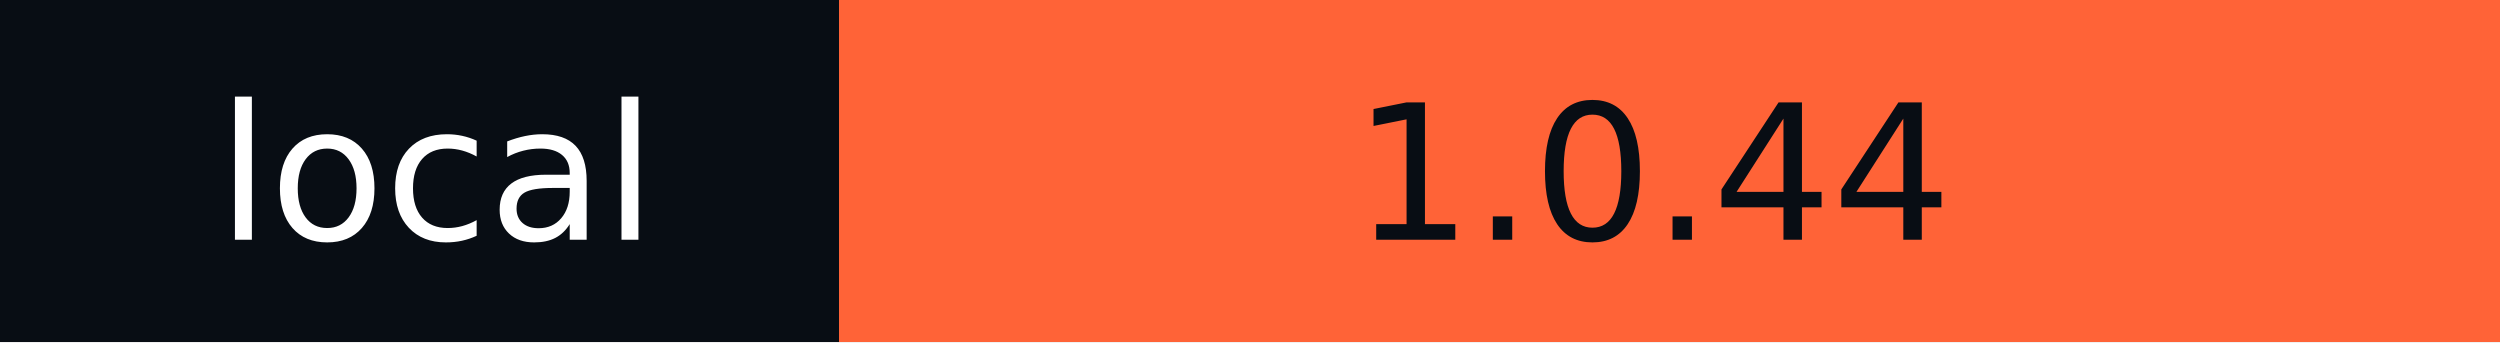
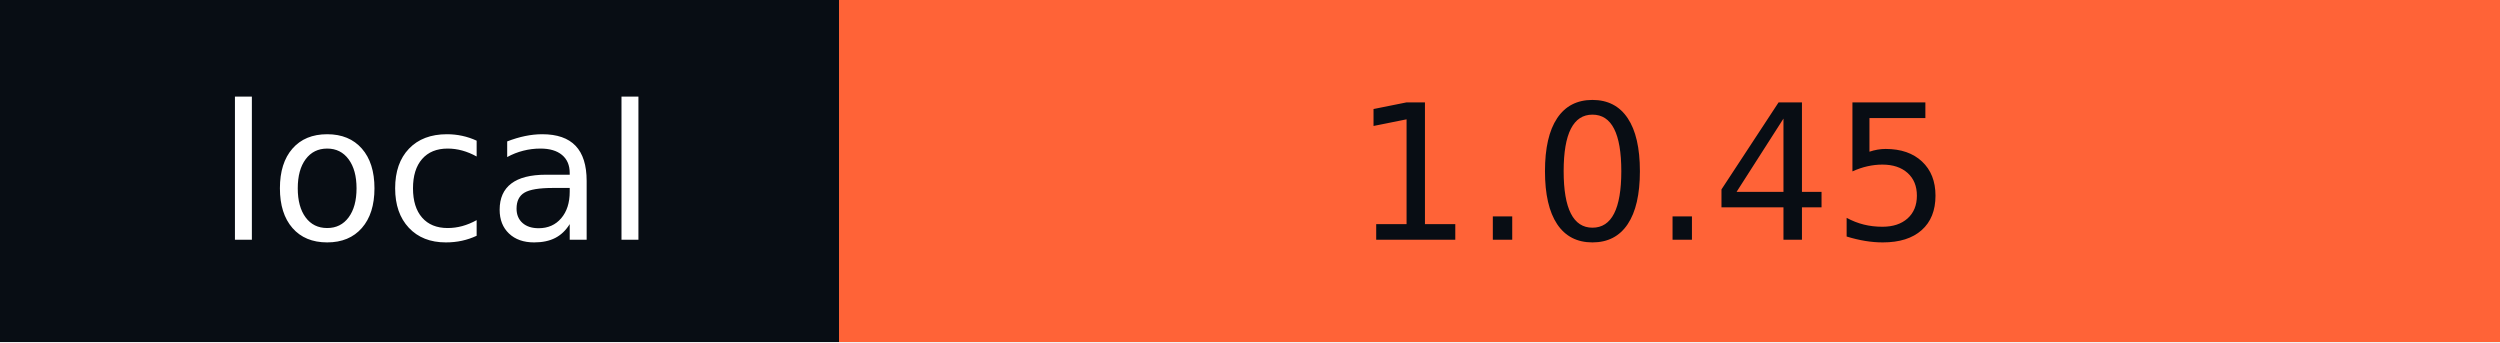
- <svg xmlns="http://www.w3.org/2000/svg" width="146" height="20" role="img" aria-label="local: 1.0.44">
+ <svg xmlns="http://www.w3.org/2000/svg" width="146" height="20" role="img" aria-label="local: 1.0.45">
  <g shape-rendering="crispEdges">
    <rect width="49" height="20" fill="#080d14" />
    <rect x="49" width="97" height="20" fill="#ff6337" />
  </g>
  <g fill="#fff" text-anchor="middle" font-family="Verdana,Geneva,DejaVu Sans,sans-serif" text-rendering="geometricPrecision" font-size="110">
    <text x="255" y="140" textLength="290" transform="scale(.1)">local</text>
-     <text x="965" y="140" textLength="870" transform="scale(.1)" fill="#080D14">1.0.44</text>
+     <text x="965" y="140" textLength="870" transform="scale(.1)" fill="#080D14">1.0.45</text>
  </g>
</svg>
